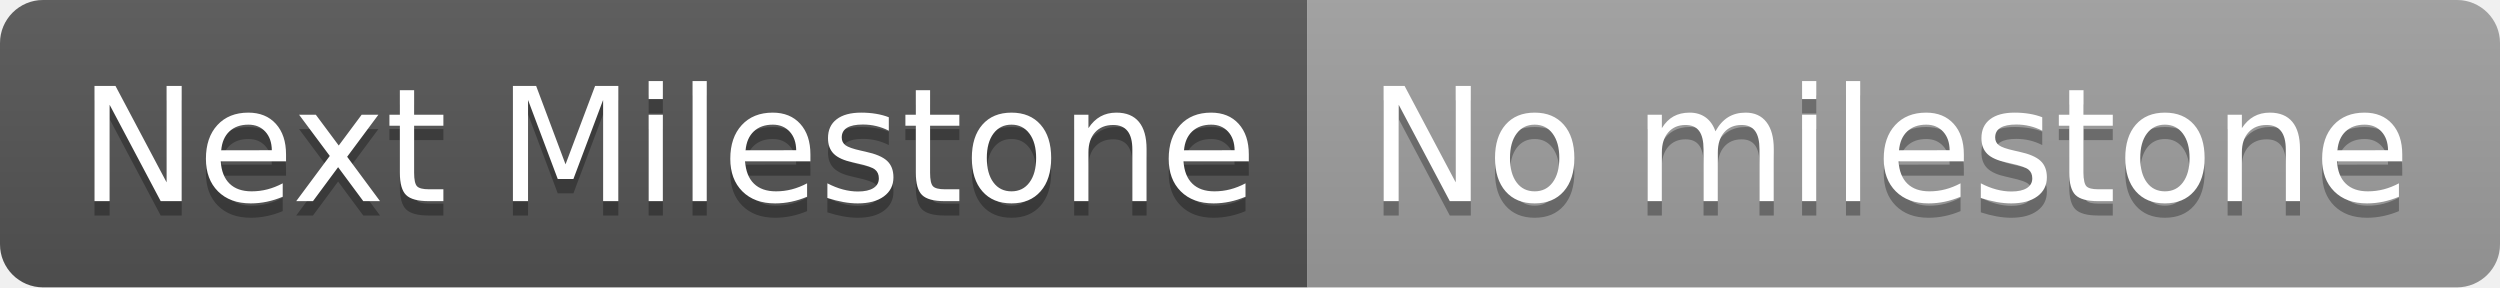
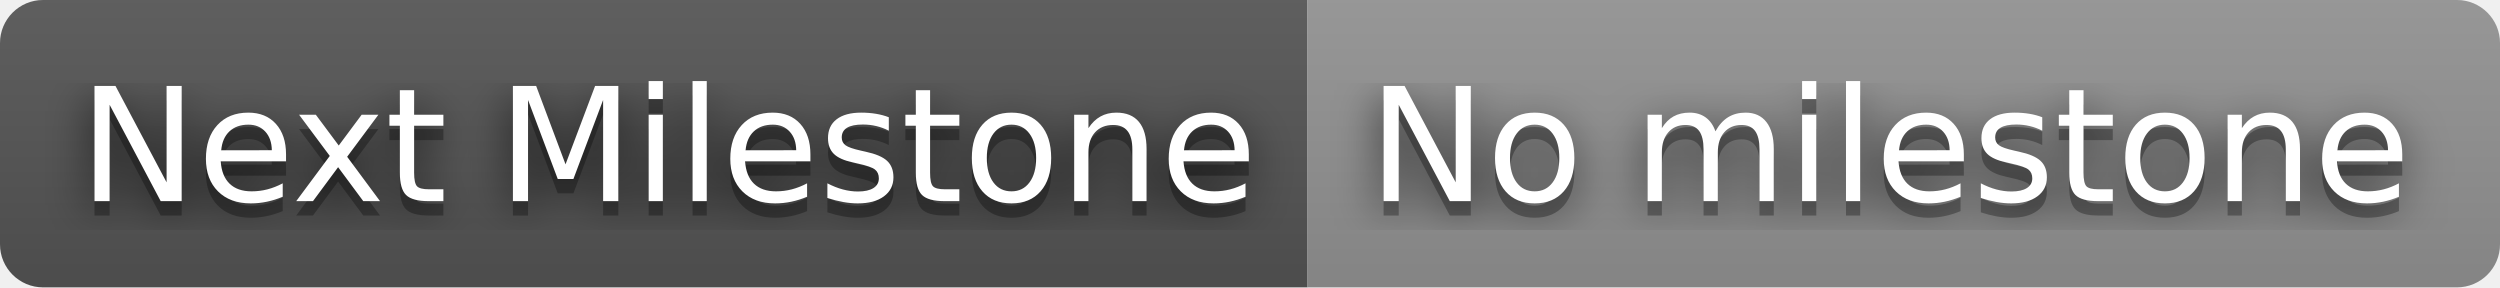
<svg xmlns="http://www.w3.org/2000/svg" width="174" height="20" role="img" aria-label="Next Milestone: No milestone">
+   <filter id="blur">
+     <feGaussianBlur in="SourceGraphic" stdDeviation="16" />
+   </filter>
  <linearGradient id="s" x2="0" y2="100%">
    <stop offset="0" stop-color="#bbb" stop-opacity=".1" />
    <stop offset="1" stop-opacity=".1" />
  </linearGradient>
  <clipPath id="r">
    <rect width="174" height="20" rx="3" fill="#fff" />
  </clipPath>
  <g clip-path="url(#r)">
    <rect width="91" height="20" fill="#555" />
-     <rect x="91" width="83" height="20" fill="#9f9f9f" />
+     <rect x="91" width="83" height="20" fill="#939393" />
    <rect width="174" height="20" fill="url(#s)" />
  </g>
  <g fill="#fff" text-anchor="middle" font-family="Verdana,Geneva,DejaVu Sans,sans-serif" text-rendering="geometricPrecision" font-size="110">
+     <text aria-hidden="true" x="465" y="150" fill="#010101" fill-opacity=".80" filter="url(#blur)" transform="scale(.1)" textLength="810">Next Milestone</text>
    <text aria-hidden="true" x="465" y="150" fill="#010101" fill-opacity=".3" transform="scale(.1)" textLength="810">Next Milestone</text>
    <text x="465" y="140" transform="scale(.1)" fill="#fff" textLength="810">Next Milestone</text>
+     <text aria-hidden="true" x="1315" y="150" fill="#010101" fill-opacity=".80" filter="url(#blur)" transform="scale(.1)" textLength="730">No milestone</text>
    <text aria-hidden="true" x="1315" y="150" fill="#010101" fill-opacity=".3" transform="scale(.1)" textLength="730">No milestone</text>
    <text x="1315" y="140" transform="scale(.1)" fill="#fff" textLength="730">No milestone</text>
  </g>
</svg>
